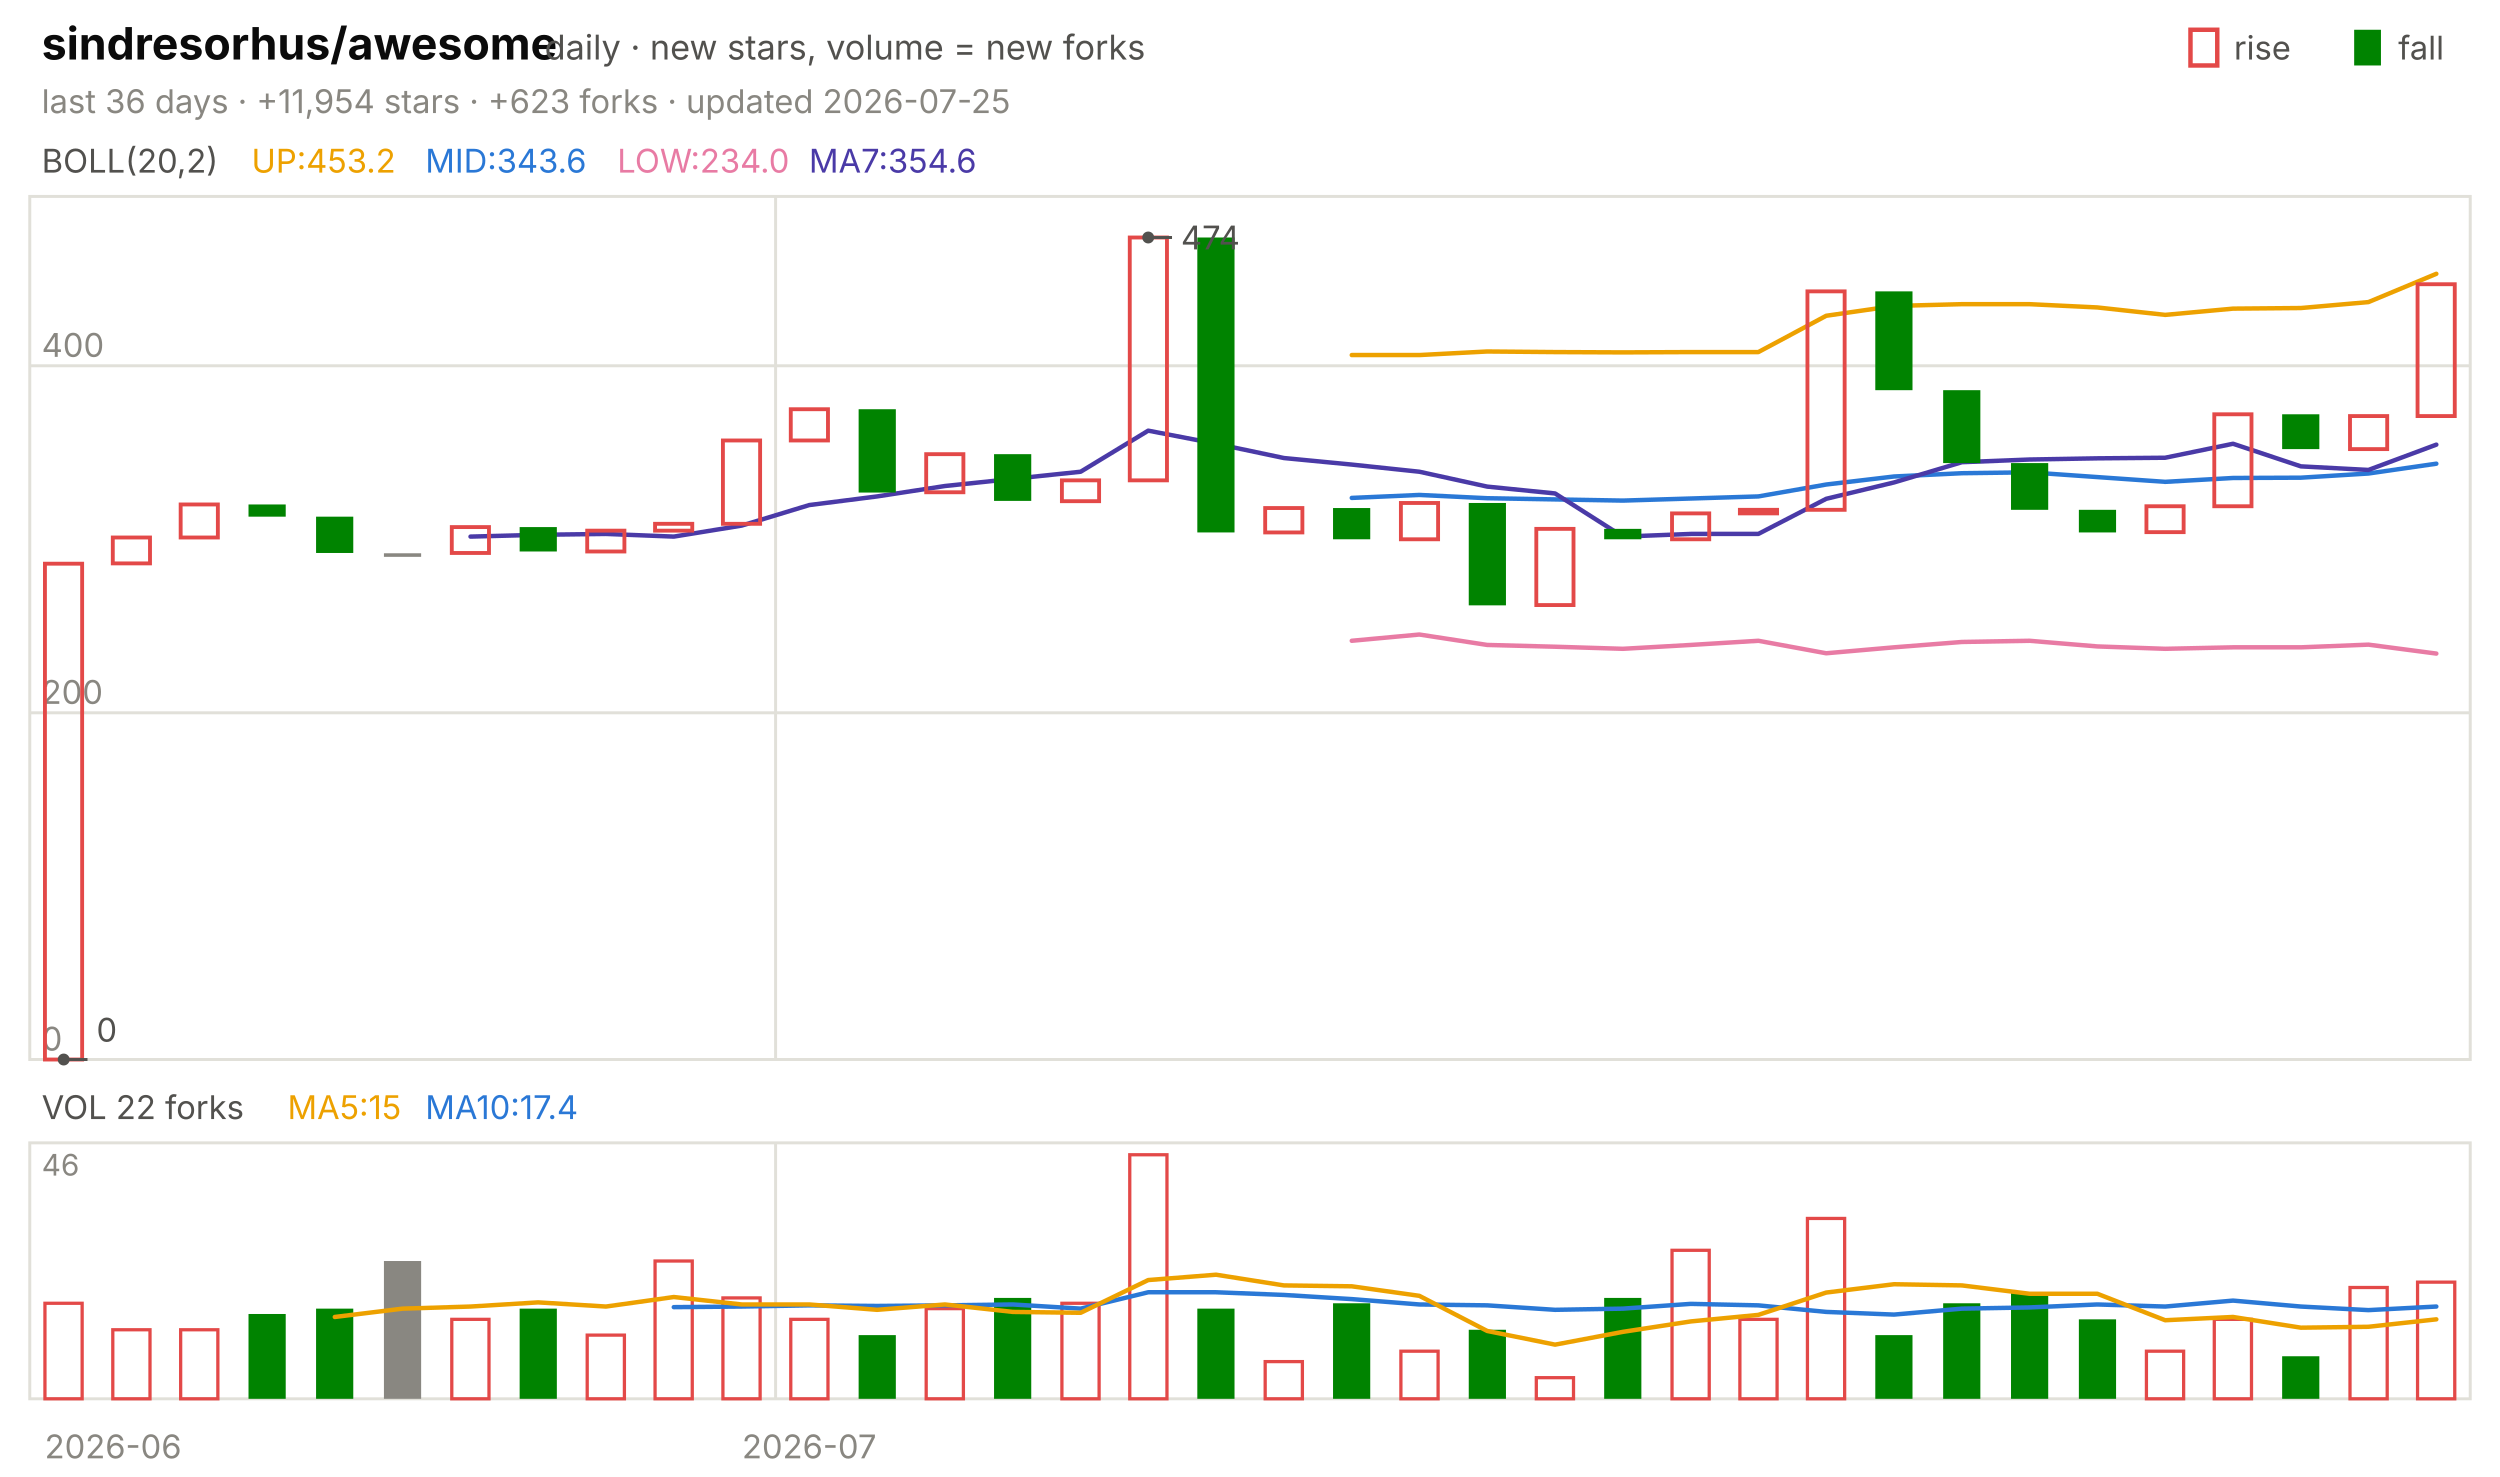
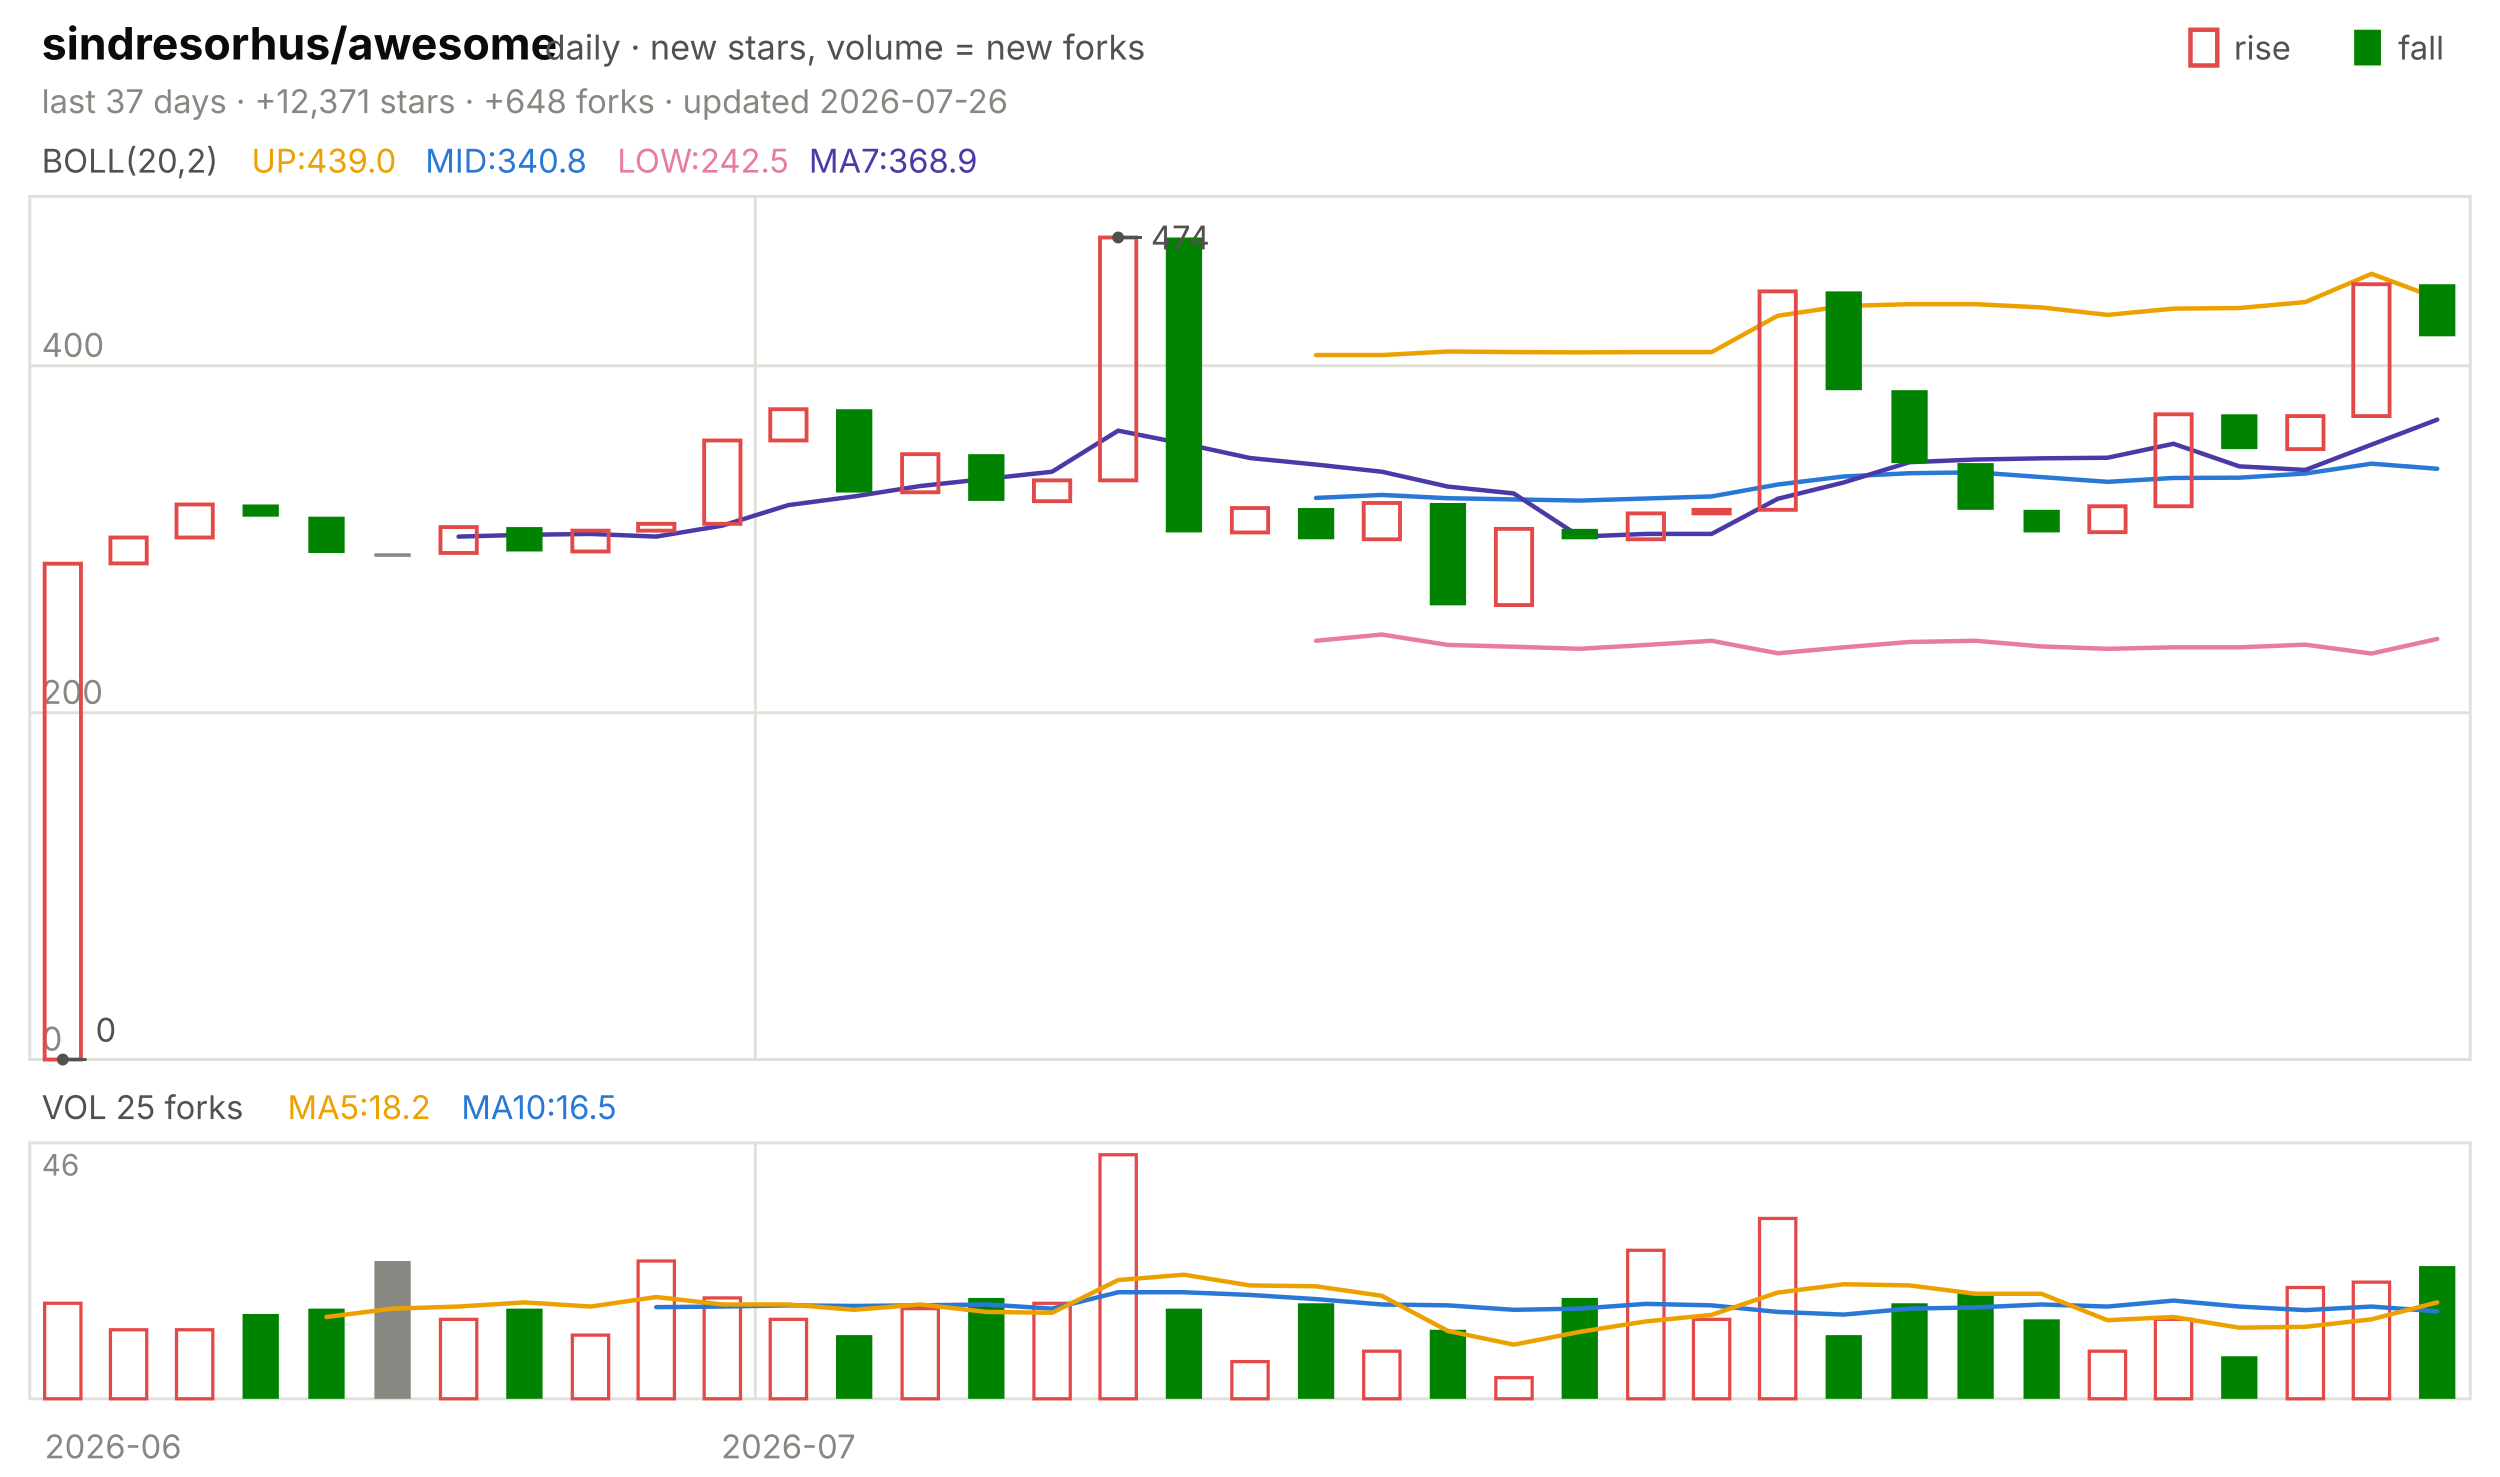
<svg xmlns="http://www.w3.org/2000/svg" viewBox="0 0 840 496" width="840" height="496" font-family="-apple-system,'Segoe UI',system-ui,sans-serif" role="img" aria-label="sindresorhus/awesome candlestick chart">
  <text x="14.0" y="20.0" font-size="15" fill="#0b0b0b" font-weight="650">sindresorhus/awesome</text>
  <text x="183.0" y="20.0" font-size="11.5" fill="#52514e">daily · new stars, volume = new forks</text>
  <text x="805.8" y="20.0" font-size="11.0" fill="#52514e">fall</text>
  <rect x="791" y="10" width="9" height="12" fill="#008300" />
  <text x="750.6" y="20.0" font-size="11.0" fill="#52514e">rise</text>
  <rect x="736" y="10" width="9" height="12" fill="none" stroke="#e34948" stroke-width="1.5" />
-   <text x="14.0" y="38.0" font-size="11.0" fill="#898781">last 36 days · +11,954 stars · +623 forks · updated 2026-07-25</text>
+   <text x="14.0" y="38.0" font-size="11.0" fill="#898781">last 37 days · +12,371 stars · +648 forks · updated 2026-07-26</text>
  <rect x="10" y="66" width="820" height="290" fill="none" stroke="#e1e0d9" />
  <rect x="10" y="384" width="820" height="86" fill="none" stroke="#e1e0d9" />
  <text x="38.0" y="490.0" font-size="11.0" fill="#898781" text-anchor="middle">2026-06</text>
-   <line x1="260.6" y1="66.0" x2="260.6" y2="356.0" stroke="#e1e0d9" stroke-width="1.0" />
-   <line x1="260.6" y1="384.0" x2="260.6" y2="470.0" stroke="#e1e0d9" stroke-width="1.0" />
-   <text x="271.9" y="490.0" font-size="11.0" fill="#898781" text-anchor="middle">2026-07</text>
+   <line x1="253.8" y1="66.0" x2="253.8" y2="356.0" stroke="#e1e0d9" stroke-width="1.0" />
+   <line x1="253.8" y1="384.0" x2="253.8" y2="470.0" stroke="#e1e0d9" stroke-width="1.0" />
+   <text x="264.9" y="490.0" font-size="11.0" fill="#898781" text-anchor="middle">2026-07</text>
  <text x="14.0" y="58.0" font-size="11.0" fill="#52514e">BOLL(20,2)</text>
-   <text x="84.5" y="58.0" font-size="11.0" fill="#eda100">UP:453.2</text>
-   <text x="142.9" y="58.0" font-size="11.0" fill="#2a78d6">MID:343.6</text>
-   <text x="207.4" y="58.0" font-size="11.0" fill="#e87ba4">LOW:234.0</text>
-   <text x="271.8" y="58.0" font-size="11.0" fill="#4a3aa7">MA7:354.6</text>
+   <text x="84.5" y="58.0" font-size="11.0" fill="#eda100">UP:439.0</text>
+   <text x="142.9" y="58.0" font-size="11.0" fill="#2a78d6">MID:340.8</text>
+   <text x="207.4" y="58.0" font-size="11.0" fill="#e87ba4">LOW:242.5</text>
+   <text x="271.8" y="58.0" font-size="11.0" fill="#4a3aa7">MA7:368.9</text>
  <line x1="10.0" y1="356.0" x2="830.0" y2="356.0" stroke="#e1e0d9" stroke-width="1.0" />
  <text x="14.0" y="353.0" font-size="11.0" fill="#898781">0</text>
  <line x1="10.0" y1="239.5" x2="830.0" y2="239.5" stroke="#e1e0d9" stroke-width="1.0" />
  <text x="14.0" y="236.5" font-size="11.0" fill="#898781">200</text>
  <line x1="10.0" y1="122.9" x2="830.0" y2="122.9" stroke="#e1e0d9" stroke-width="1.0" />
  <text x="14.0" y="119.9" font-size="11.0" fill="#898781">400</text>
-   <polyline points="454.2,119.3 476.9,119.3 499.7,118.1 522.5,118.3 545.3,118.4 568.1,118.3 590.8,118.3 613.6,106.1 636.4,102.8 659.2,102.2 681.9,102.2 704.7,103.3 727.5,105.8 750.3,103.7 773.1,103.5 795.8,101.5 818.6,92.0" fill="none" stroke="#eda100" stroke-width="1.5" stroke-linejoin="round" stroke-linecap="round" />
-   <polyline points="454.2,167.3 476.9,166.3 499.7,167.4 522.5,167.8 545.3,168.2 568.1,167.5 590.8,166.8 613.6,162.8 636.4,160.1 659.2,159.0 681.9,158.7 704.7,160.3 727.5,161.9 750.3,160.6 773.1,160.5 795.8,159.1 818.6,155.8" fill="none" stroke="#2a78d6" stroke-width="1.5" stroke-linejoin="round" stroke-linecap="round" />
-   <polyline points="454.2,215.3 476.9,213.2 499.7,216.7 522.5,217.3 545.3,218.0 568.1,216.7 590.8,215.3 613.6,219.5 636.4,217.5 659.2,215.7 681.9,215.3 704.7,217.2 727.5,218.0 750.3,217.5 773.1,217.5 795.8,216.6 818.6,219.6" fill="none" stroke="#e87ba4" stroke-width="1.5" stroke-linejoin="round" stroke-linecap="round" />
-   <polyline points="158.1,180.3 180.8,179.7 203.6,179.4 226.4,180.3 249.2,176.6 271.9,169.7 294.7,166.8 317.5,163.3 340.3,160.9 363.1,158.5 385.8,144.7 408.6,149.1 431.4,153.9 454.2,156.1 476.9,158.5 499.7,163.5 522.5,165.8 545.3,180.3 568.1,179.4 590.8,179.4 613.6,167.6 636.4,162.1 659.2,155.3 681.9,154.4 704.7,154.0 727.5,153.8 750.3,149.1 773.1,156.7 795.8,157.9 818.6,149.4" fill="none" stroke="#4a3aa7" stroke-width="1.5" stroke-linejoin="round" stroke-linecap="round" />
-   <rect x="15.1" y="189.4" width="12.5" height="166.6" fill="none" stroke="#e34948" stroke-width="1.3" />
-   <rect x="37.9" y="180.6" width="12.5" height="8.7" fill="none" stroke="#e34948" stroke-width="1.3" />
-   <rect x="60.7" y="169.5" width="12.5" height="11.1" fill="none" stroke="#e34948" stroke-width="1.3" />
-   <rect x="83.5" y="169.5" width="12.5" height="4.1" fill="#008300" />
-   <rect x="106.2" y="173.6" width="12.5" height="12.2" fill="#008300" />
-   <rect x="129.0" y="185.9" width="12.5" height="1.2" fill="#898781" />
-   <rect x="151.8" y="177.1" width="12.5" height="8.7" fill="none" stroke="#e34948" stroke-width="1.3" />
-   <rect x="174.6" y="177.1" width="12.5" height="8.2" fill="#008300" />
-   <rect x="197.3" y="178.3" width="12.5" height="7.0" fill="none" stroke="#e34948" stroke-width="1.3" />
-   <rect x="220.1" y="176.0" width="12.5" height="2.3" fill="none" stroke="#e34948" stroke-width="1.3" />
-   <rect x="242.9" y="148.0" width="12.5" height="28.0" fill="none" stroke="#e34948" stroke-width="1.3" />
-   <rect x="265.7" y="137.5" width="12.5" height="10.5" fill="none" stroke="#e34948" stroke-width="1.3" />
-   <rect x="288.5" y="137.5" width="12.5" height="28.0" fill="#008300" />
-   <rect x="311.2" y="152.6" width="12.5" height="12.8" fill="none" stroke="#e34948" stroke-width="1.3" />
-   <rect x="334.0" y="152.6" width="12.5" height="15.7" fill="#008300" />
-   <rect x="356.8" y="161.4" width="12.5" height="7.0" fill="none" stroke="#e34948" stroke-width="1.3" />
-   <rect x="379.6" y="79.8" width="12.5" height="81.6" fill="none" stroke="#e34948" stroke-width="1.3" />
-   <rect x="402.3" y="79.8" width="12.5" height="99.1" fill="#008300" />
-   <rect x="425.1" y="170.7" width="12.5" height="8.2" fill="none" stroke="#e34948" stroke-width="1.3" />
-   <rect x="447.9" y="170.7" width="12.5" height="10.5" fill="#008300" />
-   <rect x="470.7" y="169.0" width="12.5" height="12.2" fill="none" stroke="#e34948" stroke-width="1.3" />
-   <rect x="493.5" y="169.0" width="12.5" height="34.4" fill="#008300" />
-   <rect x="516.2" y="177.7" width="12.5" height="25.6" fill="none" stroke="#e34948" stroke-width="1.3" />
-   <rect x="539.0" y="177.7" width="12.5" height="3.5" fill="#008300" />
-   <rect x="561.8" y="172.5" width="12.5" height="8.7" fill="none" stroke="#e34948" stroke-width="1.3" />
-   <rect x="584.6" y="171.3" width="12.5" height="1.2" fill="none" stroke="#e34948" stroke-width="1.3" />
-   <rect x="607.3" y="97.9" width="12.5" height="73.4" fill="none" stroke="#e34948" stroke-width="1.3" />
-   <rect x="630.1" y="97.9" width="12.5" height="33.2" fill="#008300" />
-   <rect x="652.9" y="131.1" width="12.5" height="24.5" fill="#008300" />
-   <rect x="675.7" y="155.6" width="12.5" height="15.7" fill="#008300" />
-   <rect x="698.5" y="171.3" width="12.5" height="7.6" fill="#008300" />
-   <rect x="721.2" y="170.1" width="12.5" height="8.7" fill="none" stroke="#e34948" stroke-width="1.3" />
-   <rect x="744.0" y="139.2" width="12.5" height="30.9" fill="none" stroke="#e34948" stroke-width="1.3" />
-   <rect x="766.8" y="139.2" width="12.5" height="11.7" fill="#008300" />
-   <rect x="789.6" y="139.8" width="12.5" height="11.1" fill="none" stroke="#e34948" stroke-width="1.3" />
-   <rect x="812.3" y="95.5" width="12.5" height="44.3" fill="none" stroke="#e34948" stroke-width="1.3" />
-   <circle cx="385.8" cy="79.8" r="2" fill="#52514e" />
-   <line x1="385.8" y1="79.8" x2="393.8" y2="79.8" stroke="#52514e" stroke-width="1.0" />
-   <text x="396.8" y="83.8" font-size="11.0" fill="#52514e">474</text>
-   <circle cx="21.4" cy="356.0" r="2" fill="#52514e" />
-   <line x1="21.4" y1="356.0" x2="29.4" y2="356.0" stroke="#52514e" stroke-width="1.0" />
-   <text x="32.4" y="350.0" font-size="11.0" fill="#52514e">0</text>
-   <text x="14.0" y="376.0" font-size="11.0" fill="#52514e">VOL 22 forks</text>
-   <text x="96.6" y="376.0" font-size="11.0" fill="#eda100">MA5:15</text>
-   <text x="142.9" y="376.0" font-size="11.0" fill="#2a78d6">MA10:17.4</text>
+   <polyline points="442.2,119.3 464.3,119.3 486.5,118.1 508.6,118.3 530.8,118.4 553.0,118.3 575.1,118.3 597.3,106.1 619.5,102.8 641.6,102.2 663.8,102.2 685.9,103.3 708.1,105.8 730.3,103.7 752.4,103.5 774.6,101.5 796.8,92.0 818.9,100.2" fill="none" stroke="#eda100" stroke-width="1.5" stroke-linejoin="round" stroke-linecap="round" />
+   <polyline points="442.2,167.3 464.3,166.3 486.5,167.4 508.6,167.8 530.8,168.2 553.0,167.5 575.1,166.8 597.3,162.8 619.5,160.1 641.6,159.0 663.8,158.7 685.9,160.3 708.1,161.9 730.3,160.6 752.4,160.5 774.6,159.1 796.8,155.8 818.9,157.5" fill="none" stroke="#2a78d6" stroke-width="1.5" stroke-linejoin="round" stroke-linecap="round" />
+   <polyline points="442.2,215.3 464.3,213.2 486.5,216.7 508.6,217.3 530.8,218.0 553.0,216.7 575.1,215.3 597.3,219.5 619.5,217.5 641.6,215.7 663.8,215.3 685.9,217.2 708.1,218.0 730.3,217.5 752.4,217.5 774.6,216.6 796.8,219.6 818.9,214.7" fill="none" stroke="#e87ba4" stroke-width="1.5" stroke-linejoin="round" stroke-linecap="round" />
+   <polyline points="154.1,180.3 176.2,179.7 198.4,179.4 220.5,180.3 242.7,176.6 264.9,169.7 287.0,166.8 309.2,163.3 331.4,160.9 353.5,158.5 375.7,144.7 397.8,149.1 420.0,153.9 442.2,156.1 464.3,158.5 486.5,163.5 508.6,165.8 530.8,180.3 553.0,179.4 575.1,179.4 597.3,167.6 619.5,162.1 641.6,155.3 663.8,154.4 685.9,154.0 708.1,153.8 730.3,149.1 752.4,156.7 774.6,157.9 796.8,149.4 818.9,141.0" fill="none" stroke="#4a3aa7" stroke-width="1.5" stroke-linejoin="round" stroke-linecap="round" />
+   <rect x="15.0" y="189.4" width="12.2" height="166.6" fill="none" stroke="#e34948" stroke-width="1.3" />
+   <rect x="37.1" y="180.6" width="12.2" height="8.7" fill="none" stroke="#e34948" stroke-width="1.3" />
+   <rect x="59.3" y="169.5" width="12.2" height="11.1" fill="none" stroke="#e34948" stroke-width="1.3" />
+   <rect x="81.5" y="169.5" width="12.2" height="4.1" fill="#008300" />
+   <rect x="103.6" y="173.6" width="12.2" height="12.2" fill="#008300" />
+   <rect x="125.8" y="185.9" width="12.2" height="1.2" fill="#898781" />
+   <rect x="148.0" y="177.1" width="12.2" height="8.7" fill="none" stroke="#e34948" stroke-width="1.3" />
+   <rect x="170.1" y="177.1" width="12.2" height="8.2" fill="#008300" />
+   <rect x="192.3" y="178.3" width="12.2" height="7.0" fill="none" stroke="#e34948" stroke-width="1.3" />
+   <rect x="214.4" y="176.0" width="12.2" height="2.3" fill="none" stroke="#e34948" stroke-width="1.3" />
+   <rect x="236.6" y="148.0" width="12.2" height="28.0" fill="none" stroke="#e34948" stroke-width="1.3" />
+   <rect x="258.8" y="137.5" width="12.2" height="10.5" fill="none" stroke="#e34948" stroke-width="1.3" />
+   <rect x="280.9" y="137.5" width="12.2" height="28.0" fill="#008300" />
+   <rect x="303.1" y="152.6" width="12.2" height="12.8" fill="none" stroke="#e34948" stroke-width="1.3" />
+   <rect x="325.3" y="152.6" width="12.2" height="15.7" fill="#008300" />
+   <rect x="347.4" y="161.4" width="12.2" height="7.0" fill="none" stroke="#e34948" stroke-width="1.3" />
+   <rect x="369.6" y="79.8" width="12.2" height="81.6" fill="none" stroke="#e34948" stroke-width="1.3" />
+   <rect x="391.7" y="79.8" width="12.2" height="99.1" fill="#008300" />
+   <rect x="413.9" y="170.7" width="12.2" height="8.2" fill="none" stroke="#e34948" stroke-width="1.3" />
+   <rect x="436.1" y="170.7" width="12.2" height="10.5" fill="#008300" />
+   <rect x="458.2" y="169.0" width="12.2" height="12.2" fill="none" stroke="#e34948" stroke-width="1.3" />
+   <rect x="480.4" y="169.0" width="12.2" height="34.4" fill="#008300" />
+   <rect x="502.6" y="177.7" width="12.2" height="25.6" fill="none" stroke="#e34948" stroke-width="1.3" />
+   <rect x="524.7" y="177.7" width="12.2" height="3.5" fill="#008300" />
+   <rect x="546.9" y="172.5" width="12.2" height="8.7" fill="none" stroke="#e34948" stroke-width="1.3" />
+   <rect x="569.0" y="171.3" width="12.2" height="1.2" fill="none" stroke="#e34948" stroke-width="1.3" />
+   <rect x="591.2" y="97.9" width="12.2" height="73.4" fill="none" stroke="#e34948" stroke-width="1.3" />
+   <rect x="613.4" y="97.9" width="12.2" height="33.2" fill="#008300" />
+   <rect x="635.5" y="131.1" width="12.2" height="24.5" fill="#008300" />
+   <rect x="657.7" y="155.6" width="12.2" height="15.7" fill="#008300" />
+   <rect x="679.9" y="171.3" width="12.2" height="7.6" fill="#008300" />
+   <rect x="702.0" y="170.1" width="12.2" height="8.7" fill="none" stroke="#e34948" stroke-width="1.3" />
+   <rect x="724.2" y="139.2" width="12.2" height="30.9" fill="none" stroke="#e34948" stroke-width="1.3" />
+   <rect x="746.3" y="139.2" width="12.2" height="11.7" fill="#008300" />
+   <rect x="768.5" y="139.8" width="12.2" height="11.1" fill="none" stroke="#e34948" stroke-width="1.3" />
+   <rect x="790.7" y="95.5" width="12.2" height="44.3" fill="none" stroke="#e34948" stroke-width="1.3" />
+   <rect x="812.8" y="95.5" width="12.2" height="17.5" fill="#008300" />
+   <circle cx="375.7" cy="79.8" r="2" fill="#52514e" />
+   <line x1="375.7" y1="79.8" x2="383.7" y2="79.8" stroke="#52514e" stroke-width="1.0" />
+   <text x="386.7" y="83.8" font-size="11.0" fill="#52514e">474</text>
+   <circle cx="21.1" cy="356.0" r="2" fill="#52514e" />
+   <line x1="21.1" y1="356.0" x2="29.1" y2="356.0" stroke="#52514e" stroke-width="1.0" />
+   <text x="32.1" y="350.0" font-size="11.0" fill="#52514e">0</text>
+   <text x="14.0" y="376.0" font-size="11.0" fill="#52514e">VOL 25 forks</text>
+   <text x="96.6" y="376.0" font-size="11.0" fill="#eda100">MA5:18.2</text>
+   <text x="155.0" y="376.0" font-size="11.0" fill="#2a78d6">MA10:16.5</text>
  <text x="14.0" y="395.0" font-size="10" fill="#898781">46</text>
-   <rect x="15.1" y="437.9" width="12.5" height="32.1" fill="none" stroke="#e34948" stroke-width="1.1" />
-   <rect x="37.9" y="446.8" width="12.5" height="23.2" fill="none" stroke="#e34948" stroke-width="1.1" />
-   <rect x="60.7" y="446.8" width="12.5" height="23.2" fill="none" stroke="#e34948" stroke-width="1.1" />
-   <rect x="83.5" y="441.5" width="12.5" height="28.5" fill="#008300" />
-   <rect x="106.2" y="439.7" width="12.5" height="30.3" fill="#008300" />
-   <rect x="129.0" y="423.7" width="12.5" height="46.3" fill="#898781" />
-   <rect x="151.8" y="443.3" width="12.5" height="26.7" fill="none" stroke="#e34948" stroke-width="1.1" />
-   <rect x="174.6" y="439.7" width="12.5" height="30.3" fill="#008300" />
-   <rect x="197.3" y="448.6" width="12.5" height="21.4" fill="none" stroke="#e34948" stroke-width="1.1" />
-   <rect x="220.1" y="423.7" width="12.5" height="46.3" fill="none" stroke="#e34948" stroke-width="1.1" />
-   <rect x="242.9" y="436.1" width="12.5" height="33.9" fill="none" stroke="#e34948" stroke-width="1.1" />
-   <rect x="265.7" y="443.3" width="12.5" height="26.7" fill="none" stroke="#e34948" stroke-width="1.1" />
-   <rect x="288.5" y="448.6" width="12.5" height="21.4" fill="#008300" />
-   <rect x="311.2" y="439.7" width="12.5" height="30.3" fill="none" stroke="#e34948" stroke-width="1.1" />
-   <rect x="334.0" y="436.1" width="12.5" height="33.9" fill="#008300" />
-   <rect x="356.8" y="437.9" width="12.5" height="32.1" fill="none" stroke="#e34948" stroke-width="1.1" />
-   <rect x="379.6" y="388.0" width="12.5" height="82.0" fill="none" stroke="#e34948" stroke-width="1.1" />
-   <rect x="402.3" y="439.7" width="12.5" height="30.3" fill="#008300" />
-   <rect x="425.1" y="457.5" width="12.5" height="12.5" fill="none" stroke="#e34948" stroke-width="1.1" />
-   <rect x="447.9" y="437.9" width="12.5" height="32.1" fill="#008300" />
-   <rect x="470.7" y="454.0" width="12.5" height="16.0" fill="none" stroke="#e34948" stroke-width="1.1" />
-   <rect x="493.5" y="446.8" width="12.5" height="23.2" fill="#008300" />
-   <rect x="516.2" y="462.9" width="12.5" height="7.1" fill="none" stroke="#e34948" stroke-width="1.1" />
-   <rect x="539.0" y="436.1" width="12.5" height="33.9" fill="#008300" />
-   <rect x="561.8" y="420.1" width="12.5" height="49.9" fill="none" stroke="#e34948" stroke-width="1.1" />
-   <rect x="584.6" y="443.3" width="12.5" height="26.7" fill="none" stroke="#e34948" stroke-width="1.1" />
-   <rect x="607.3" y="409.4" width="12.5" height="60.6" fill="none" stroke="#e34948" stroke-width="1.1" />
-   <rect x="630.1" y="448.6" width="12.5" height="21.4" fill="#008300" />
-   <rect x="652.9" y="437.9" width="12.5" height="32.1" fill="#008300" />
-   <rect x="675.7" y="434.3" width="12.5" height="35.7" fill="#008300" />
-   <rect x="698.5" y="443.3" width="12.5" height="26.7" fill="#008300" />
-   <rect x="721.2" y="454.0" width="12.5" height="16.0" fill="none" stroke="#e34948" stroke-width="1.1" />
-   <rect x="744.0" y="443.3" width="12.5" height="26.7" fill="none" stroke="#e34948" stroke-width="1.1" />
-   <rect x="766.8" y="455.7" width="12.5" height="14.3" fill="#008300" />
-   <rect x="789.6" y="432.6" width="12.5" height="37.4" fill="none" stroke="#e34948" stroke-width="1.1" />
-   <rect x="812.3" y="430.8" width="12.5" height="39.2" fill="none" stroke="#e34948" stroke-width="1.1" />
-   <polyline points="226.4,439.2 249.2,439.0 271.9,438.6 294.7,438.8 317.5,438.6 340.3,438.3 363.1,439.7 385.8,434.2 408.6,434.2 431.4,435.1 454.2,436.5 476.9,438.3 499.7,438.6 522.5,440.1 545.3,439.7 568.1,438.1 590.8,438.6 613.6,440.8 636.4,441.7 659.2,439.7 681.9,439.3 704.7,438.3 727.5,439.0 750.3,437.0 773.1,439.0 795.8,440.2 818.6,439.0" fill="none" stroke="#2a78d6" stroke-width="1.5" stroke-linejoin="round" stroke-linecap="round" />
-   <polyline points="112.5,442.5 135.3,439.7 158.1,439.0 180.8,437.6 203.6,439.0 226.4,435.8 249.2,438.3 271.9,438.3 294.7,440.1 317.5,438.3 340.3,440.8 363.1,441.1 385.8,430.1 408.6,428.3 431.4,431.9 454.2,432.2 476.9,435.4 499.7,447.2 522.5,451.8 545.3,447.5 568.1,444.0 590.8,441.8 613.6,434.3 636.4,431.5 659.2,431.9 681.9,434.7 704.7,434.7 727.5,443.6 750.3,442.5 773.1,446.1 795.8,445.8 818.6,443.3" fill="none" stroke="#eda100" stroke-width="1.5" stroke-linejoin="round" stroke-linecap="round" />
+   <rect x="15.0" y="437.9" width="12.2" height="32.1" fill="none" stroke="#e34948" stroke-width="1.1" />
+   <rect x="37.1" y="446.8" width="12.2" height="23.2" fill="none" stroke="#e34948" stroke-width="1.1" />
+   <rect x="59.3" y="446.8" width="12.2" height="23.2" fill="none" stroke="#e34948" stroke-width="1.1" />
+   <rect x="81.5" y="441.5" width="12.2" height="28.5" fill="#008300" />
+   <rect x="103.6" y="439.7" width="12.2" height="30.3" fill="#008300" />
+   <rect x="125.8" y="423.7" width="12.2" height="46.3" fill="#898781" />
+   <rect x="148.0" y="443.3" width="12.2" height="26.7" fill="none" stroke="#e34948" stroke-width="1.1" />
+   <rect x="170.1" y="439.7" width="12.2" height="30.3" fill="#008300" />
+   <rect x="192.3" y="448.6" width="12.2" height="21.4" fill="none" stroke="#e34948" stroke-width="1.1" />
+   <rect x="214.4" y="423.7" width="12.2" height="46.3" fill="none" stroke="#e34948" stroke-width="1.1" />
+   <rect x="236.6" y="436.1" width="12.2" height="33.9" fill="none" stroke="#e34948" stroke-width="1.1" />
+   <rect x="258.8" y="443.3" width="12.2" height="26.7" fill="none" stroke="#e34948" stroke-width="1.1" />
+   <rect x="280.9" y="448.6" width="12.2" height="21.4" fill="#008300" />
+   <rect x="303.1" y="439.7" width="12.2" height="30.3" fill="none" stroke="#e34948" stroke-width="1.1" />
+   <rect x="325.3" y="436.1" width="12.2" height="33.9" fill="#008300" />
+   <rect x="347.4" y="437.9" width="12.2" height="32.1" fill="none" stroke="#e34948" stroke-width="1.1" />
+   <rect x="369.6" y="388.0" width="12.2" height="82.0" fill="none" stroke="#e34948" stroke-width="1.1" />
+   <rect x="391.7" y="439.7" width="12.2" height="30.3" fill="#008300" />
+   <rect x="413.9" y="457.5" width="12.2" height="12.5" fill="none" stroke="#e34948" stroke-width="1.1" />
+   <rect x="436.1" y="437.9" width="12.2" height="32.1" fill="#008300" />
+   <rect x="458.2" y="454.0" width="12.2" height="16.0" fill="none" stroke="#e34948" stroke-width="1.1" />
+   <rect x="480.4" y="446.8" width="12.2" height="23.2" fill="#008300" />
+   <rect x="502.6" y="462.9" width="12.2" height="7.1" fill="none" stroke="#e34948" stroke-width="1.1" />
+   <rect x="524.7" y="436.1" width="12.2" height="33.9" fill="#008300" />
+   <rect x="546.9" y="420.1" width="12.2" height="49.9" fill="none" stroke="#e34948" stroke-width="1.1" />
+   <rect x="569.0" y="443.3" width="12.2" height="26.7" fill="none" stroke="#e34948" stroke-width="1.1" />
+   <rect x="591.2" y="409.4" width="12.2" height="60.6" fill="none" stroke="#e34948" stroke-width="1.1" />
+   <rect x="613.4" y="448.6" width="12.2" height="21.4" fill="#008300" />
+   <rect x="635.5" y="437.9" width="12.2" height="32.1" fill="#008300" />
+   <rect x="657.7" y="434.3" width="12.2" height="35.7" fill="#008300" />
+   <rect x="679.9" y="443.3" width="12.2" height="26.7" fill="#008300" />
+   <rect x="702.0" y="454.0" width="12.2" height="16.0" fill="none" stroke="#e34948" stroke-width="1.1" />
+   <rect x="724.2" y="443.3" width="12.2" height="26.7" fill="none" stroke="#e34948" stroke-width="1.1" />
+   <rect x="746.3" y="455.7" width="12.2" height="14.3" fill="#008300" />
+   <rect x="768.5" y="432.6" width="12.2" height="37.4" fill="none" stroke="#e34948" stroke-width="1.1" />
+   <rect x="790.7" y="430.8" width="12.2" height="39.2" fill="none" stroke="#e34948" stroke-width="1.1" />
+   <rect x="812.8" y="425.4" width="12.2" height="44.6" fill="#008300" />
+   <polyline points="220.5,439.2 242.7,439.0 264.9,438.6 287.0,438.8 309.2,438.6 331.4,438.3 353.5,439.7 375.7,434.2 397.8,434.2 420.0,435.1 442.2,436.5 464.3,438.3 486.5,438.6 508.6,440.1 530.8,439.7 553.0,438.1 575.1,438.6 597.3,440.8 619.5,441.7 641.6,439.7 663.8,439.3 685.9,438.3 708.1,439.0 730.3,437.0 752.4,439.0 774.6,440.2 796.8,439.0 818.9,440.6" fill="none" stroke="#2a78d6" stroke-width="1.5" stroke-linejoin="round" stroke-linecap="round" />
+   <polyline points="109.7,442.5 131.9,439.7 154.1,439.0 176.2,437.6 198.4,439.0 220.5,435.8 242.7,438.3 264.9,438.3 287.0,440.1 309.2,438.3 331.4,440.8 353.5,441.1 375.7,430.1 397.8,428.3 420.0,431.9 442.2,432.2 464.3,435.4 486.5,447.2 508.6,451.8 530.8,447.5 553.0,444.0 575.1,441.8 597.3,434.3 619.5,431.5 641.6,431.9 663.8,434.7 685.9,434.7 708.1,443.6 730.3,442.5 752.4,446.1 774.6,445.8 796.8,443.3 818.9,437.6" fill="none" stroke="#eda100" stroke-width="1.5" stroke-linejoin="round" stroke-linecap="round" />
</svg>
